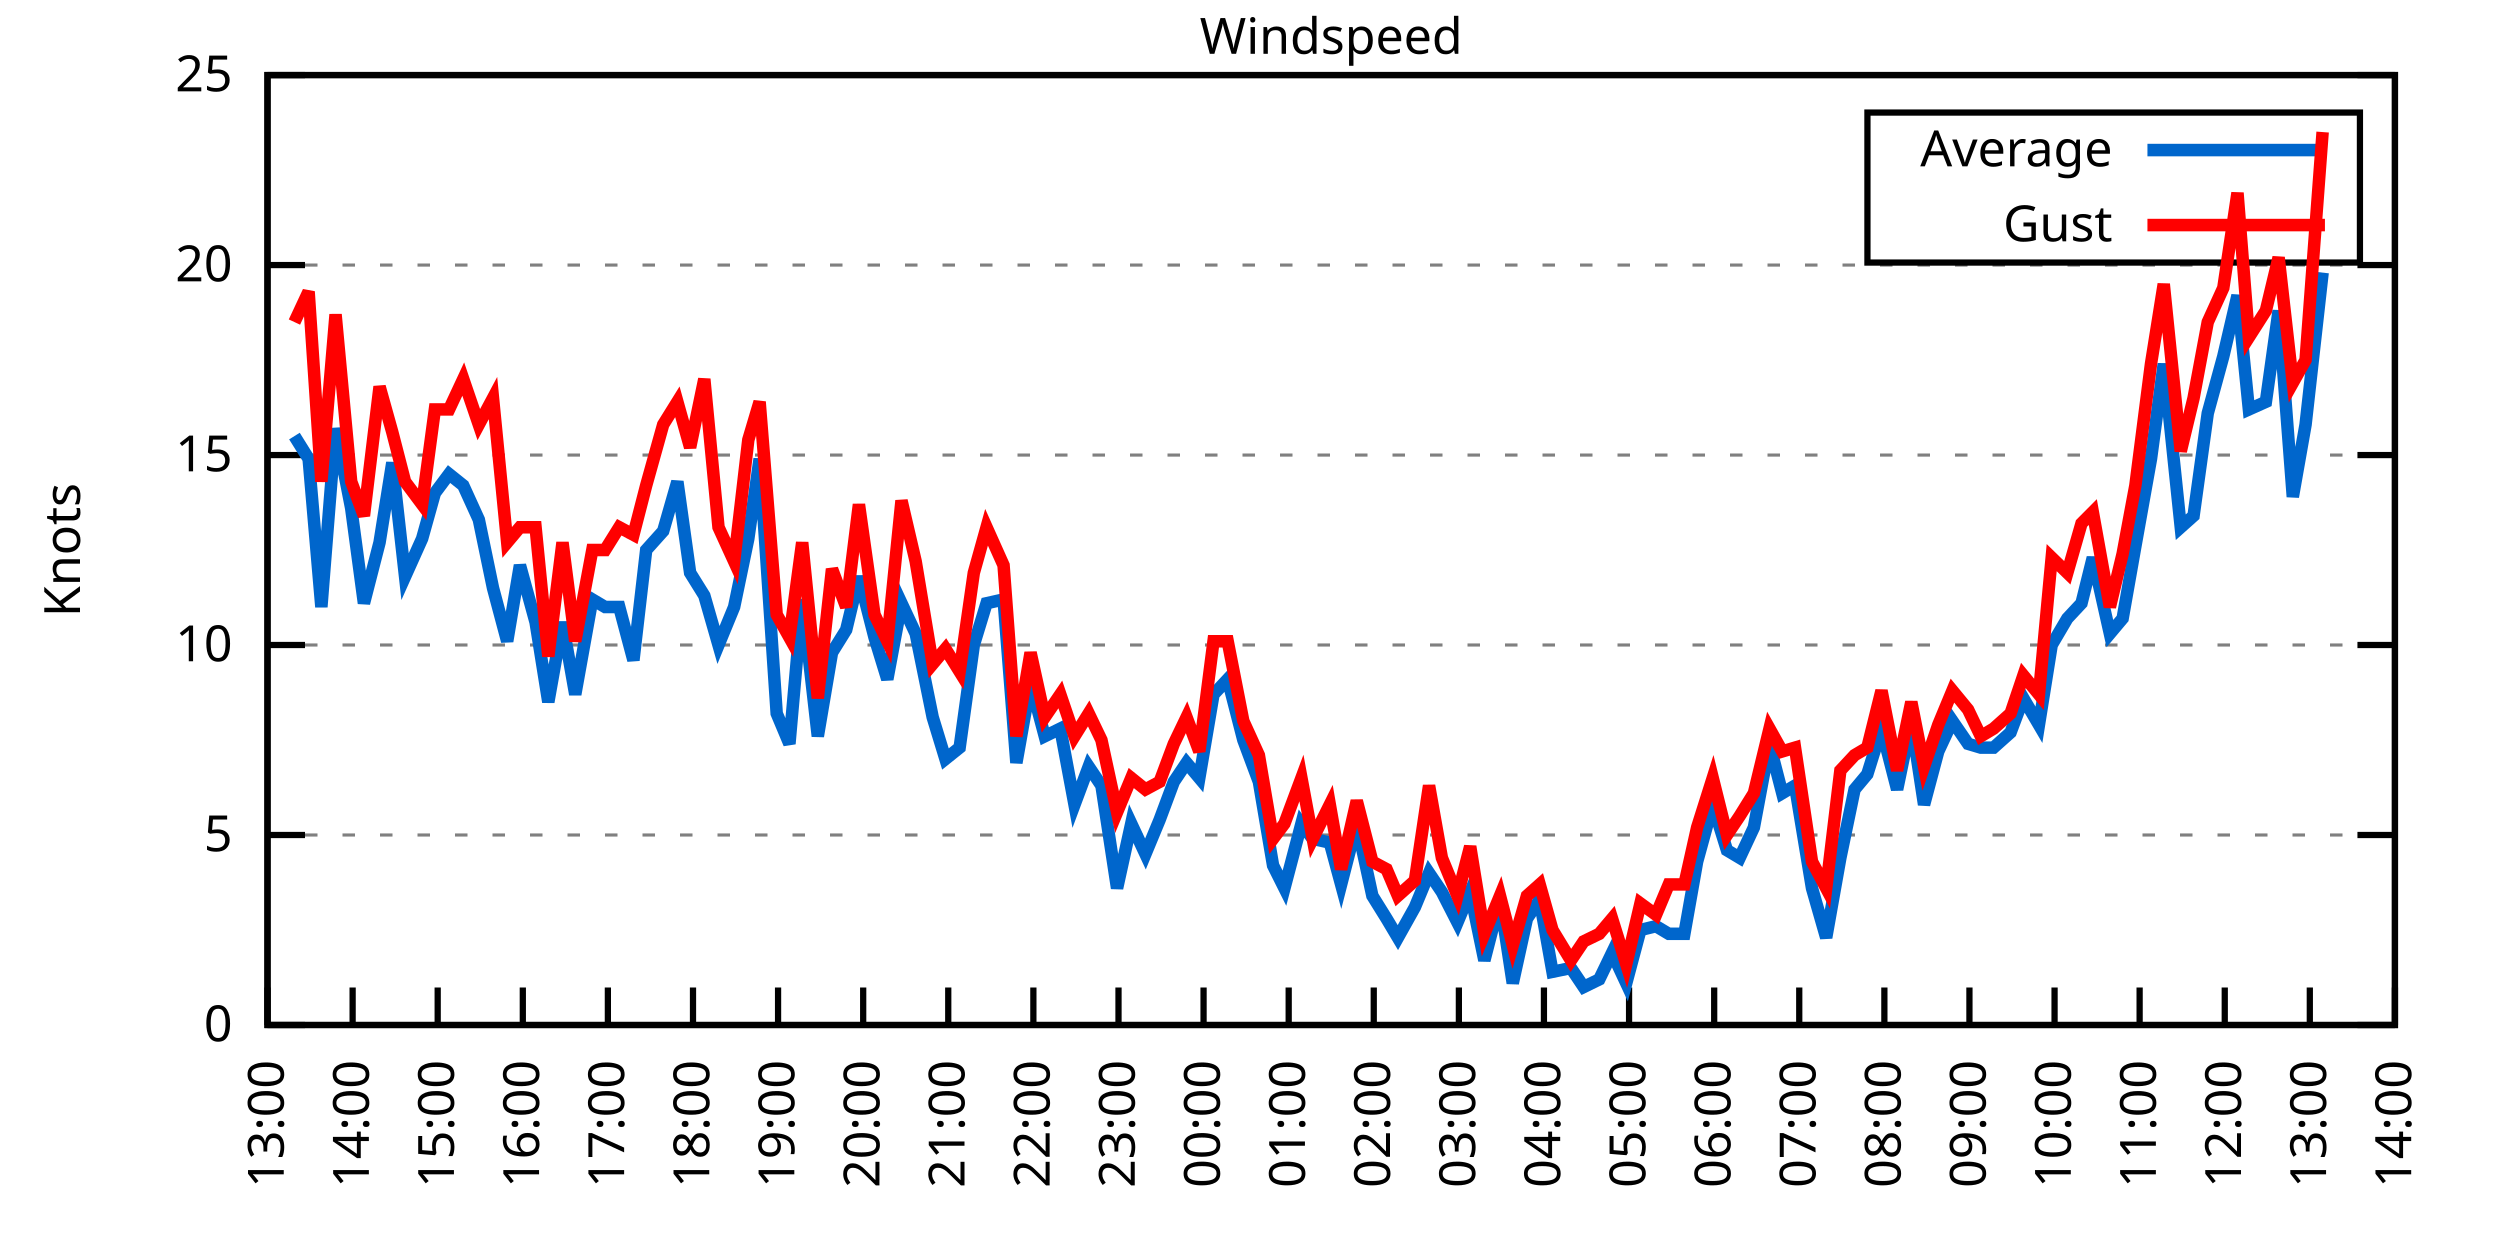
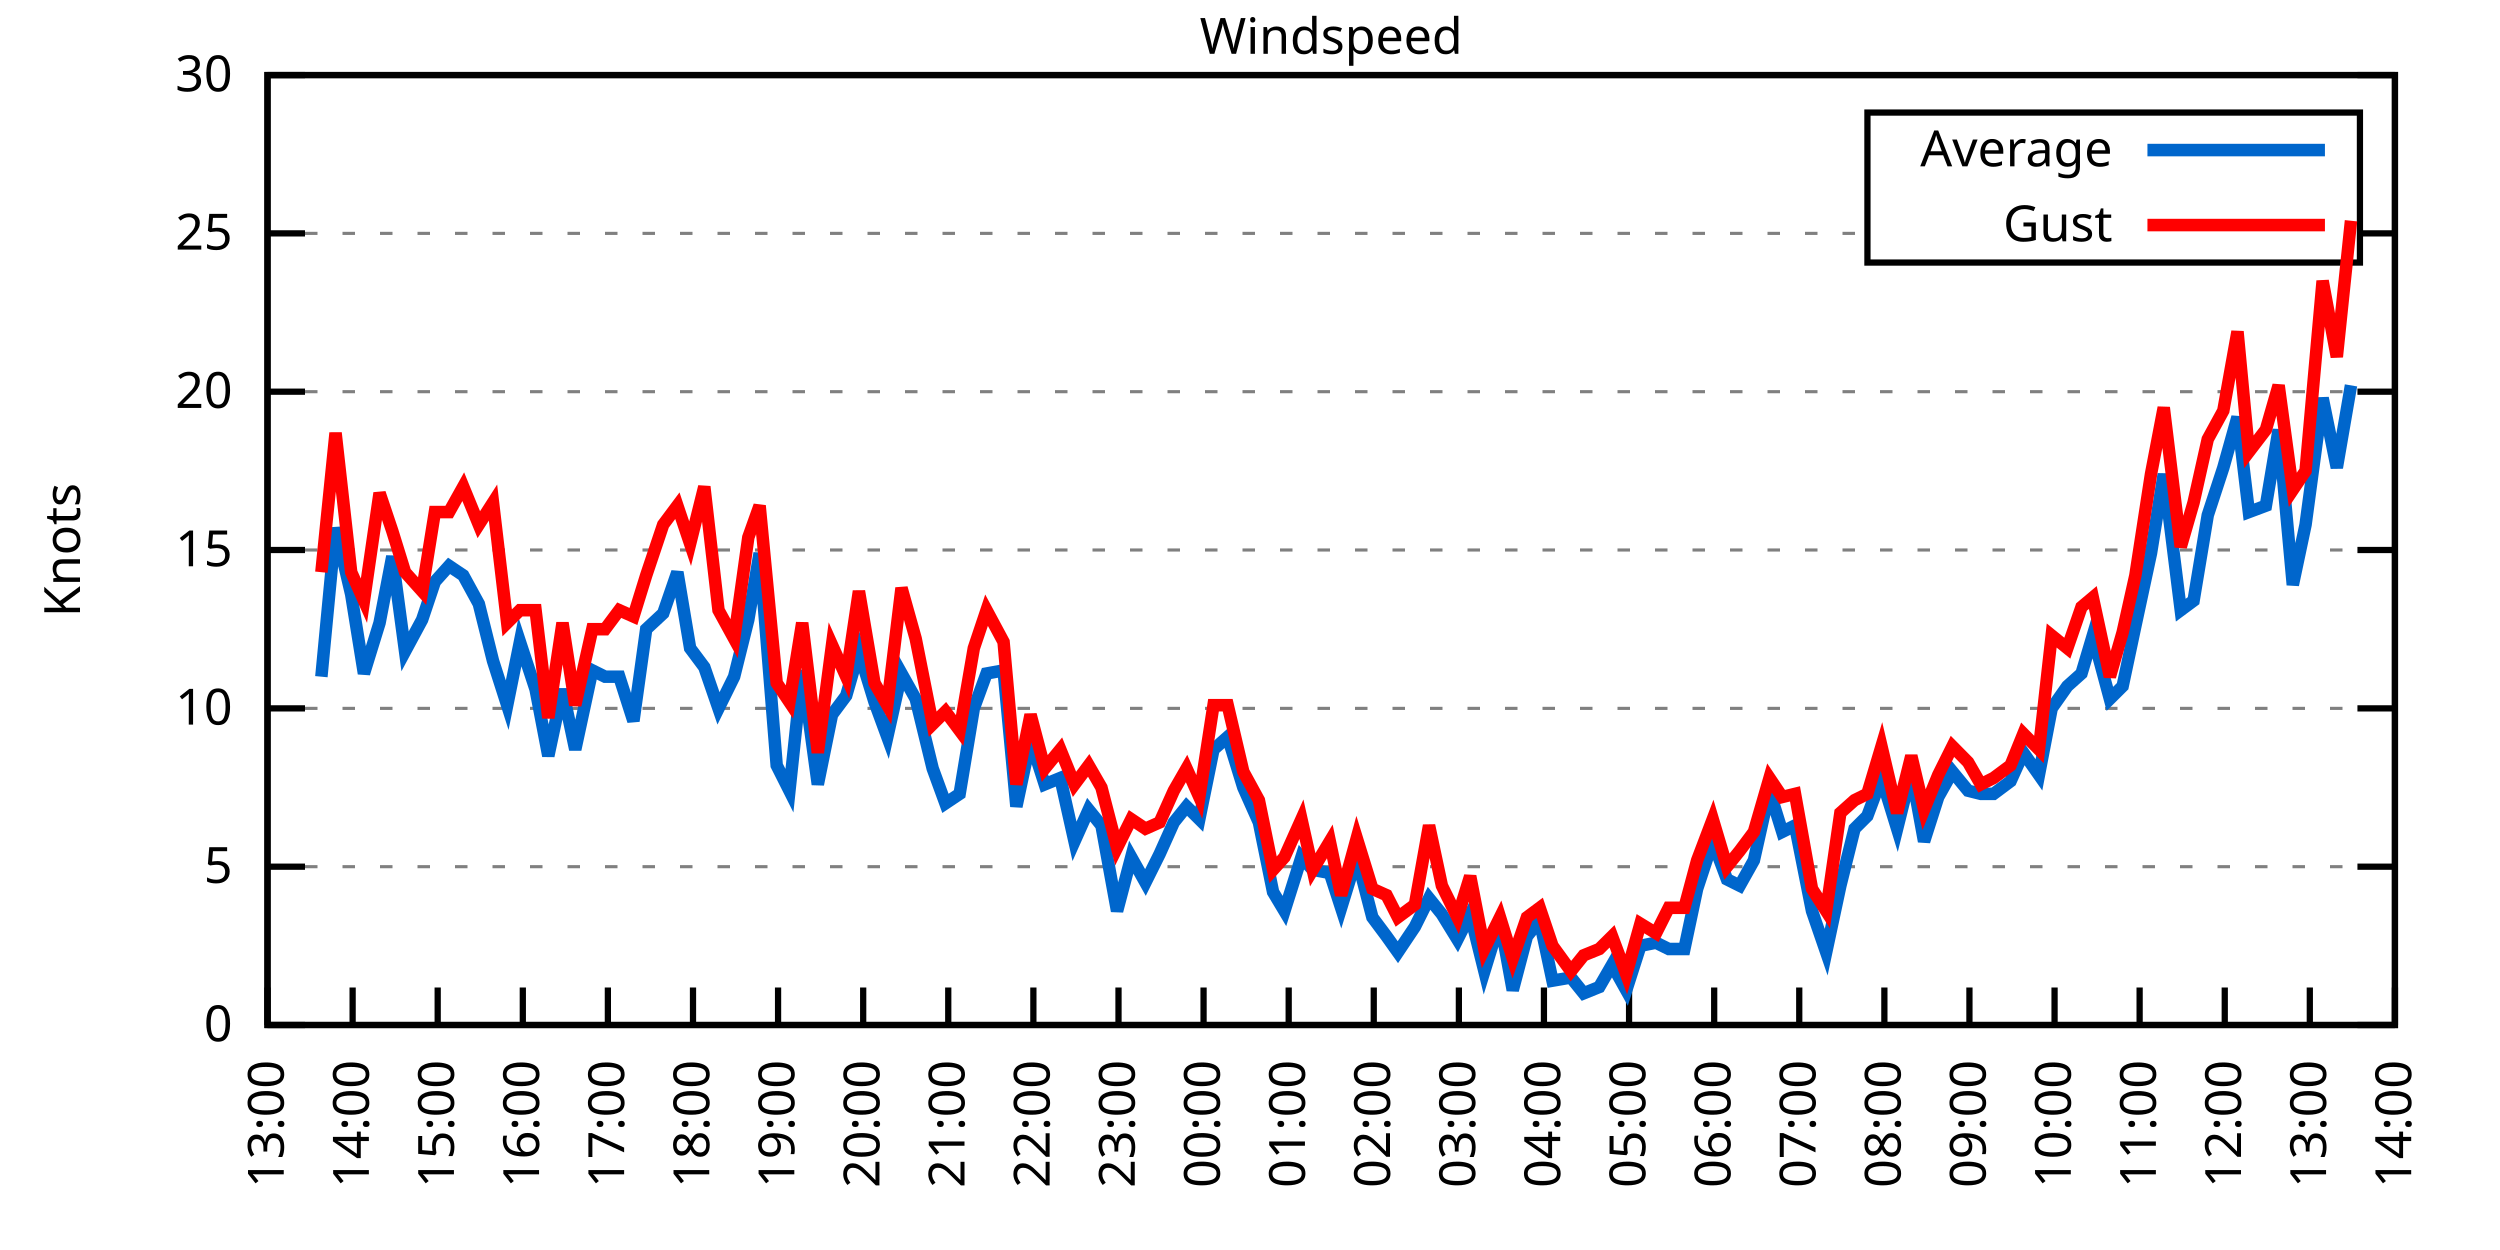
<svg xmlns="http://www.w3.org/2000/svg" xmlns:xlink="http://www.w3.org/1999/xlink" width="400" height="200" viewBox="0 0 400 200">
  <g id="gnuplot_canvas">
    <rect x="0" y="0" width="400" height="200" fill="none" />
    <defs>
      <circle id="gpDot" r="0.5" stroke-width="0.5" stroke="currentColor" />
      <path id="gpPt0" stroke-width="0.333" stroke="currentColor" d="M-1,0 h2 M0,-1 v2" />
      <path id="gpPt1" stroke-width="0.333" stroke="currentColor" d="M-1,-1 L1,1 M1,-1 L-1,1" />
      <path id="gpPt2" stroke-width="0.333" stroke="currentColor" d="M-1,0 L1,0 M0,-1 L0,1 M-1,-1 L1,1 M-1,1 L1,-1" />
      <rect id="gpPt3" stroke-width="0.333" stroke="currentColor" x="-1" y="-1" width="2" height="2" />
      <rect id="gpPt4" stroke-width="0.333" stroke="currentColor" fill="currentColor" x="-1" y="-1" width="2" height="2" />
      <circle id="gpPt5" stroke-width="0.333" stroke="currentColor" cx="0" cy="0" r="1" />
      <use xlink:href="#gpPt5" id="gpPt6" fill="currentColor" stroke="none" />
      <path id="gpPt7" stroke-width="0.333" stroke="currentColor" d="M0,-1.33 L-1.33,0.67 L1.33,0.67 z" />
      <use xlink:href="#gpPt7" id="gpPt8" fill="currentColor" stroke="none" />
      <use xlink:href="#gpPt7" id="gpPt9" stroke="currentColor" transform="rotate(180)" />
      <use xlink:href="#gpPt9" id="gpPt10" fill="currentColor" stroke="none" />
      <use xlink:href="#gpPt3" id="gpPt11" stroke="currentColor" transform="rotate(45)" />
      <use xlink:href="#gpPt11" id="gpPt12" fill="currentColor" stroke="none" />
      <path id="gpPt13" stroke-width="0.333" stroke="currentColor" d="M0,1.330 L1.265,0.411 L0.782,-1.067 L-0.782,-1.076 L-1.265,0.411 z" />
      <use xlink:href="#gpPt13" id="gpPt14" fill="currentColor" stroke="none" />
      <filter id="textbox" filterUnits="objectBoundingBox" x="0" y="0" height="1" width="1">
        <feFlood flood-color="white" flood-opacity="1" result="bgnd" />
        <feComposite in="SourceGraphic" in2="bgnd" operator="atop" />
      </filter>
      <filter id="greybox" filterUnits="objectBoundingBox" x="0" y="0" height="1" width="1">
        <feFlood flood-color="lightgrey" flood-opacity="1" result="grey" />
        <feComposite in="SourceGraphic" in2="grey" operator="atop" />
      </filter>
    </defs>
    <g fill="none" color="white" stroke="currentColor" stroke-width="1.00" stroke-linecap="butt" stroke-linejoin="miter">
</g>
    <g fill="none" color="black" stroke="currentColor" stroke-width="1.00" stroke-linecap="butt" stroke-linejoin="miter">
      <g stroke="none" shape-rendering="crispEdges">
        <polygon fill="rgb(255, 255, 255)" points="42.80,164.00 383.18,164.00 383.18,12.02 42.80,12.02 " />
      </g>
    </g>
    <g fill="none" color="black" stroke="currentColor" stroke-width="1.00" stroke-linecap="butt" stroke-linejoin="miter">
</g>
    <g fill="none" color="black" stroke="black" stroke-width="0.50" stroke-linecap="butt" stroke-linejoin="miter">
</g>
    <g fill="none" color="gray" stroke="currentColor" stroke-width="0.50" stroke-linecap="butt" stroke-linejoin="miter">
      <path stroke="gray" stroke-dasharray="2,4" class="gridline" d="M42.80,164.00 L383.19,164.00  " />
    </g>
    <g fill="none" color="gray" stroke="gray" stroke-width="1.00" stroke-linecap="butt" stroke-linejoin="miter">
</g>
    <g fill="none" color="black" stroke="currentColor" stroke-width="1.00" stroke-linecap="butt" stroke-linejoin="miter">
      <path stroke="black" d="M42.80,164.00 L48.80,164.00 M383.19,164.00 L377.19,164.00  " />
      <g transform="translate(37.20,166.60)" stroke="none" fill="black" font-family="Sans" font-size="8.00" text-anchor="end">
        <text>
          <tspan font-family="Sans"> 0</tspan>
        </text>
      </g>
    </g>
    <g fill="none" color="black" stroke="currentColor" stroke-width="1.00" stroke-linecap="butt" stroke-linejoin="miter">
</g>
    <g fill="none" color="black" stroke="black" stroke-width="0.50" stroke-linecap="butt" stroke-linejoin="miter">
</g>
    <g fill="none" color="gray" stroke="currentColor" stroke-width="0.50" stroke-linecap="butt" stroke-linejoin="miter">
-       <path stroke="gray" stroke-dasharray="2,4" class="gridline" d="M42.80,133.60 L383.19,133.60  " />
-     </g>
-     <g fill="none" color="gray" stroke="gray" stroke-width="1.00" stroke-linecap="butt" stroke-linejoin="miter">
- </g>
-     <g fill="none" color="black" stroke="currentColor" stroke-width="1.00" stroke-linecap="butt" stroke-linejoin="miter">
-       <path stroke="black" d="M42.80,133.60 L48.80,133.60 M383.19,133.60 L377.19,133.60  " />
-       <g transform="translate(37.20,136.20)" stroke="none" fill="black" font-family="Sans" font-size="8.00" text-anchor="end">
+       <path stroke="gray" stroke-dasharray="2,4" class="gridline" d="M42.80,138.67 L383.19,138.67  " />
+     </g>
+     <g fill="none" color="gray" stroke="gray" stroke-width="1.00" stroke-linecap="butt" stroke-linejoin="miter">
+ </g>
+     <g fill="none" color="black" stroke="currentColor" stroke-width="1.00" stroke-linecap="butt" stroke-linejoin="miter">
+       <path stroke="black" d="M42.80,138.67 L48.80,138.67 M383.19,138.67 L377.19,138.67  " />
+       <g transform="translate(37.20,141.27)" stroke="none" fill="black" font-family="Sans" font-size="8.00" text-anchor="end">
        <text>
          <tspan font-family="Sans"> 5</tspan>
        </text>
      </g>
    </g>
    <g fill="none" color="black" stroke="currentColor" stroke-width="1.00" stroke-linecap="butt" stroke-linejoin="miter">
</g>
    <g fill="none" color="black" stroke="black" stroke-width="0.50" stroke-linecap="butt" stroke-linejoin="miter">
</g>
    <g fill="none" color="gray" stroke="currentColor" stroke-width="0.50" stroke-linecap="butt" stroke-linejoin="miter">
-       <path stroke="gray" stroke-dasharray="2,4" class="gridline" d="M42.80,103.20 L383.19,103.20  " />
-     </g>
-     <g fill="none" color="gray" stroke="gray" stroke-width="1.00" stroke-linecap="butt" stroke-linejoin="miter">
- </g>
-     <g fill="none" color="black" stroke="currentColor" stroke-width="1.00" stroke-linecap="butt" stroke-linejoin="miter">
-       <path stroke="black" d="M42.80,103.20 L48.80,103.20 M383.19,103.20 L377.19,103.20  " />
-       <g transform="translate(37.20,105.80)" stroke="none" fill="black" font-family="Sans" font-size="8.00" text-anchor="end">
+       <path stroke="gray" stroke-dasharray="2,4" class="gridline" d="M42.80,113.34 L383.19,113.34  " />
+     </g>
+     <g fill="none" color="gray" stroke="gray" stroke-width="1.00" stroke-linecap="butt" stroke-linejoin="miter">
+ </g>
+     <g fill="none" color="black" stroke="currentColor" stroke-width="1.00" stroke-linecap="butt" stroke-linejoin="miter">
+       <path stroke="black" d="M42.80,113.34 L48.80,113.34 M383.19,113.34 L377.19,113.34  " />
+       <g transform="translate(37.20,115.94)" stroke="none" fill="black" font-family="Sans" font-size="8.00" text-anchor="end">
        <text>
          <tspan font-family="Sans"> 10</tspan>
        </text>
      </g>
    </g>
    <g fill="none" color="black" stroke="currentColor" stroke-width="1.00" stroke-linecap="butt" stroke-linejoin="miter">
</g>
    <g fill="none" color="black" stroke="black" stroke-width="0.50" stroke-linecap="butt" stroke-linejoin="miter">
</g>
    <g fill="none" color="gray" stroke="currentColor" stroke-width="0.50" stroke-linecap="butt" stroke-linejoin="miter">
-       <path stroke="gray" stroke-dasharray="2,4" class="gridline" d="M42.80,72.81 L383.19,72.81  " />
-     </g>
-     <g fill="none" color="gray" stroke="gray" stroke-width="1.00" stroke-linecap="butt" stroke-linejoin="miter">
- </g>
-     <g fill="none" color="black" stroke="currentColor" stroke-width="1.00" stroke-linecap="butt" stroke-linejoin="miter">
-       <path stroke="black" d="M42.80,72.81 L48.80,72.81 M383.19,72.81 L377.19,72.81  " />
-       <g transform="translate(37.20,75.41)" stroke="none" fill="black" font-family="Sans" font-size="8.00" text-anchor="end">
+       <path stroke="gray" stroke-dasharray="2,4" class="gridline" d="M42.80,88.00 L383.19,88.00  " />
+     </g>
+     <g fill="none" color="gray" stroke="gray" stroke-width="1.00" stroke-linecap="butt" stroke-linejoin="miter">
+ </g>
+     <g fill="none" color="black" stroke="currentColor" stroke-width="1.00" stroke-linecap="butt" stroke-linejoin="miter">
+       <path stroke="black" d="M42.80,88.00 L48.80,88.00 M383.19,88.00 L377.19,88.00  " />
+       <g transform="translate(37.20,90.60)" stroke="none" fill="black" font-family="Sans" font-size="8.00" text-anchor="end">
        <text>
          <tspan font-family="Sans"> 15</tspan>
        </text>
      </g>
    </g>
    <g fill="none" color="black" stroke="currentColor" stroke-width="1.00" stroke-linecap="butt" stroke-linejoin="miter">
</g>
    <g fill="none" color="black" stroke="black" stroke-width="0.50" stroke-linecap="butt" stroke-linejoin="miter">
</g>
    <g fill="none" color="gray" stroke="currentColor" stroke-width="0.50" stroke-linecap="butt" stroke-linejoin="miter">
-       <path stroke="gray" stroke-dasharray="2,4" class="gridline" d="M42.80,42.41 L383.19,42.41  " />
-     </g>
-     <g fill="none" color="gray" stroke="gray" stroke-width="1.00" stroke-linecap="butt" stroke-linejoin="miter">
- </g>
-     <g fill="none" color="black" stroke="currentColor" stroke-width="1.00" stroke-linecap="butt" stroke-linejoin="miter">
-       <path stroke="black" d="M42.80,42.41 L48.80,42.41 M383.19,42.41 L377.19,42.41  " />
-       <g transform="translate(37.20,45.01)" stroke="none" fill="black" font-family="Sans" font-size="8.00" text-anchor="end">
+       <path stroke="gray" stroke-dasharray="2,4" class="gridline" d="M42.80,62.67 L383.19,62.67  " />
+     </g>
+     <g fill="none" color="gray" stroke="gray" stroke-width="1.00" stroke-linecap="butt" stroke-linejoin="miter">
+ </g>
+     <g fill="none" color="black" stroke="currentColor" stroke-width="1.00" stroke-linecap="butt" stroke-linejoin="miter">
+       <path stroke="black" d="M42.80,62.67 L48.80,62.67 M383.19,62.67 L377.19,62.67  " />
+       <g transform="translate(37.20,65.27)" stroke="none" fill="black" font-family="Sans" font-size="8.00" text-anchor="end">
        <text>
          <tspan font-family="Sans"> 20</tspan>
+         </text>
+       </g>
+     </g>
+     <g fill="none" color="black" stroke="currentColor" stroke-width="1.00" stroke-linecap="butt" stroke-linejoin="miter">
+ </g>
+     <g fill="none" color="black" stroke="black" stroke-width="0.50" stroke-linecap="butt" stroke-linejoin="miter">
+ </g>
+     <g fill="none" color="gray" stroke="currentColor" stroke-width="0.50" stroke-linecap="butt" stroke-linejoin="miter">
+       <path stroke="gray" stroke-dasharray="2,4" class="gridline" d="M42.80,37.34 L298.79,37.34 M377.59,37.34 L383.19,37.34  " />
+     </g>
+     <g fill="none" color="gray" stroke="gray" stroke-width="1.00" stroke-linecap="butt" stroke-linejoin="miter">
+ </g>
+     <g fill="none" color="black" stroke="currentColor" stroke-width="1.00" stroke-linecap="butt" stroke-linejoin="miter">
+       <path stroke="black" d="M42.80,37.34 L48.80,37.34 M383.19,37.34 L377.19,37.34  " />
+       <g transform="translate(37.20,39.94)" stroke="none" fill="black" font-family="Sans" font-size="8.00" text-anchor="end">
+         <text>
+           <tspan font-family="Sans"> 25</tspan>
        </text>
      </g>
    </g>
    <g fill="none" color="black" stroke="currentColor" stroke-width="1.00" stroke-linecap="butt" stroke-linejoin="miter">
</g>
    <g fill="none" color="black" stroke="black" stroke-width="0.50" stroke-linecap="butt" stroke-linejoin="miter">
</g>
    <g fill="none" color="gray" stroke="currentColor" stroke-width="0.50" stroke-linecap="butt" stroke-linejoin="miter">
      <path stroke="gray" stroke-dasharray="2,4" class="gridline" d="M42.80,12.01 L383.19,12.01  " />
    </g>
    <g fill="none" color="gray" stroke="gray" stroke-width="1.00" stroke-linecap="butt" stroke-linejoin="miter">
</g>
    <g fill="none" color="black" stroke="currentColor" stroke-width="1.00" stroke-linecap="butt" stroke-linejoin="miter">
      <path stroke="black" d="M42.80,12.01 L48.80,12.01 M383.19,12.01 L377.19,12.01  " />
      <g transform="translate(37.20,14.61)" stroke="none" fill="black" font-family="Sans" font-size="8.00" text-anchor="end">
        <text>
-           <tspan font-family="Sans"> 25</tspan>
+           <tspan font-family="Sans"> 30</tspan>
        </text>
      </g>
    </g>
    <g fill="none" color="black" stroke="currentColor" stroke-width="1.00" stroke-linecap="butt" stroke-linejoin="miter">
      <path stroke="black" d="M42.80,164.00 L42.80,158.00  " />
      <g transform="translate(45.40,169.60) rotate(270.00)" stroke="none" fill="black" font-family="Sans" font-size="8.00" text-anchor="end">
        <text>
          <tspan font-family="Sans">13:00</tspan>
        </text>
      </g>
    </g>
    <g fill="none" color="black" stroke="currentColor" stroke-width="1.00" stroke-linecap="butt" stroke-linejoin="miter">
      <path stroke="black" d="M56.42,164.00 L56.42,158.00  " />
      <g transform="translate(59.02,169.60) rotate(270.00)" stroke="none" fill="black" font-family="Sans" font-size="8.00" text-anchor="end">
        <text>
          <tspan font-family="Sans">14:00</tspan>
        </text>
      </g>
    </g>
    <g fill="none" color="black" stroke="currentColor" stroke-width="1.00" stroke-linecap="butt" stroke-linejoin="miter">
      <path stroke="black" d="M70.03,164.00 L70.03,158.00  " />
      <g transform="translate(72.63,169.60) rotate(270.00)" stroke="none" fill="black" font-family="Sans" font-size="8.00" text-anchor="end">
        <text>
          <tspan font-family="Sans">15:00</tspan>
        </text>
      </g>
    </g>
    <g fill="none" color="black" stroke="currentColor" stroke-width="1.00" stroke-linecap="butt" stroke-linejoin="miter">
      <path stroke="black" d="M83.65,164.00 L83.65,158.00  " />
      <g transform="translate(86.25,169.60) rotate(270.00)" stroke="none" fill="black" font-family="Sans" font-size="8.00" text-anchor="end">
        <text>
          <tspan font-family="Sans">16:00</tspan>
        </text>
      </g>
    </g>
    <g fill="none" color="black" stroke="currentColor" stroke-width="1.00" stroke-linecap="butt" stroke-linejoin="miter">
      <path stroke="black" d="M97.26,164.00 L97.26,158.00  " />
      <g transform="translate(99.86,169.60) rotate(270.00)" stroke="none" fill="black" font-family="Sans" font-size="8.00" text-anchor="end">
        <text>
          <tspan font-family="Sans">17:00</tspan>
        </text>
      </g>
    </g>
    <g fill="none" color="black" stroke="currentColor" stroke-width="1.00" stroke-linecap="butt" stroke-linejoin="miter">
      <path stroke="black" d="M110.88,164.00 L110.88,158.00  " />
      <g transform="translate(113.48,169.60) rotate(270.00)" stroke="none" fill="black" font-family="Sans" font-size="8.00" text-anchor="end">
        <text>
          <tspan font-family="Sans">18:00</tspan>
        </text>
      </g>
    </g>
    <g fill="none" color="black" stroke="currentColor" stroke-width="1.00" stroke-linecap="butt" stroke-linejoin="miter">
      <path stroke="black" d="M124.49,164.00 L124.49,158.00  " />
      <g transform="translate(127.09,169.60) rotate(270.00)" stroke="none" fill="black" font-family="Sans" font-size="8.00" text-anchor="end">
        <text>
          <tspan font-family="Sans">19:00</tspan>
        </text>
      </g>
    </g>
    <g fill="none" color="black" stroke="currentColor" stroke-width="1.00" stroke-linecap="butt" stroke-linejoin="miter">
      <path stroke="black" d="M138.11,164.00 L138.11,158.00  " />
      <g transform="translate(140.71,169.60) rotate(270.00)" stroke="none" fill="black" font-family="Sans" font-size="8.00" text-anchor="end">
        <text>
          <tspan font-family="Sans">20:00</tspan>
        </text>
      </g>
    </g>
    <g fill="none" color="black" stroke="currentColor" stroke-width="1.00" stroke-linecap="butt" stroke-linejoin="miter">
      <path stroke="black" d="M151.72,164.00 L151.72,158.00  " />
      <g transform="translate(154.32,169.60) rotate(270.00)" stroke="none" fill="black" font-family="Sans" font-size="8.00" text-anchor="end">
        <text>
          <tspan font-family="Sans">21:00</tspan>
        </text>
      </g>
    </g>
    <g fill="none" color="black" stroke="currentColor" stroke-width="1.00" stroke-linecap="butt" stroke-linejoin="miter">
      <path stroke="black" d="M165.34,164.00 L165.34,158.00  " />
      <g transform="translate(167.94,169.60) rotate(270.00)" stroke="none" fill="black" font-family="Sans" font-size="8.00" text-anchor="end">
        <text>
          <tspan font-family="Sans">22:00</tspan>
        </text>
      </g>
    </g>
    <g fill="none" color="black" stroke="currentColor" stroke-width="1.00" stroke-linecap="butt" stroke-linejoin="miter">
      <path stroke="black" d="M178.96,164.00 L178.96,158.00  " />
      <g transform="translate(181.56,169.60) rotate(270.00)" stroke="none" fill="black" font-family="Sans" font-size="8.00" text-anchor="end">
        <text>
          <tspan font-family="Sans">23:00</tspan>
        </text>
      </g>
    </g>
    <g fill="none" color="black" stroke="currentColor" stroke-width="1.00" stroke-linecap="butt" stroke-linejoin="miter">
      <path stroke="black" d="M192.57,164.00 L192.57,158.00  " />
      <g transform="translate(195.17,169.60) rotate(270.00)" stroke="none" fill="black" font-family="Sans" font-size="8.00" text-anchor="end">
        <text>
          <tspan font-family="Sans">00:00</tspan>
        </text>
      </g>
    </g>
    <g fill="none" color="black" stroke="currentColor" stroke-width="1.00" stroke-linecap="butt" stroke-linejoin="miter">
      <path stroke="black" d="M206.19,164.00 L206.19,158.00  " />
      <g transform="translate(208.79,169.60) rotate(270.00)" stroke="none" fill="black" font-family="Sans" font-size="8.00" text-anchor="end">
        <text>
          <tspan font-family="Sans">01:00</tspan>
        </text>
      </g>
    </g>
    <g fill="none" color="black" stroke="currentColor" stroke-width="1.00" stroke-linecap="butt" stroke-linejoin="miter">
      <path stroke="black" d="M219.80,164.00 L219.80,158.00  " />
      <g transform="translate(222.40,169.60) rotate(270.00)" stroke="none" fill="black" font-family="Sans" font-size="8.00" text-anchor="end">
        <text>
          <tspan font-family="Sans">02:00</tspan>
        </text>
      </g>
    </g>
    <g fill="none" color="black" stroke="currentColor" stroke-width="1.00" stroke-linecap="butt" stroke-linejoin="miter">
      <path stroke="black" d="M233.42,164.00 L233.42,158.00  " />
      <g transform="translate(236.02,169.60) rotate(270.00)" stroke="none" fill="black" font-family="Sans" font-size="8.00" text-anchor="end">
        <text>
          <tspan font-family="Sans">03:00</tspan>
        </text>
      </g>
    </g>
    <g fill="none" color="black" stroke="currentColor" stroke-width="1.00" stroke-linecap="butt" stroke-linejoin="miter">
      <path stroke="black" d="M247.03,164.00 L247.03,158.00  " />
      <g transform="translate(249.63,169.60) rotate(270.00)" stroke="none" fill="black" font-family="Sans" font-size="8.00" text-anchor="end">
        <text>
          <tspan font-family="Sans">04:00</tspan>
        </text>
      </g>
    </g>
    <g fill="none" color="black" stroke="currentColor" stroke-width="1.00" stroke-linecap="butt" stroke-linejoin="miter">
      <path stroke="black" d="M260.65,164.00 L260.65,158.00  " />
      <g transform="translate(263.25,169.60) rotate(270.00)" stroke="none" fill="black" font-family="Sans" font-size="8.00" text-anchor="end">
        <text>
          <tspan font-family="Sans">05:00</tspan>
        </text>
      </g>
    </g>
    <g fill="none" color="black" stroke="currentColor" stroke-width="1.00" stroke-linecap="butt" stroke-linejoin="miter">
      <path stroke="black" d="M274.27,164.00 L274.27,158.00  " />
      <g transform="translate(276.87,169.60) rotate(270.00)" stroke="none" fill="black" font-family="Sans" font-size="8.00" text-anchor="end">
        <text>
          <tspan font-family="Sans">06:00</tspan>
        </text>
      </g>
    </g>
    <g fill="none" color="black" stroke="currentColor" stroke-width="1.00" stroke-linecap="butt" stroke-linejoin="miter">
      <path stroke="black" d="M287.88,164.00 L287.88,158.00  " />
      <g transform="translate(290.48,169.60) rotate(270.00)" stroke="none" fill="black" font-family="Sans" font-size="8.00" text-anchor="end">
        <text>
          <tspan font-family="Sans">07:00</tspan>
        </text>
      </g>
    </g>
    <g fill="none" color="black" stroke="currentColor" stroke-width="1.00" stroke-linecap="butt" stroke-linejoin="miter">
      <path stroke="black" d="M301.50,164.00 L301.50,158.00  " />
      <g transform="translate(304.10,169.60) rotate(270.00)" stroke="none" fill="black" font-family="Sans" font-size="8.00" text-anchor="end">
        <text>
          <tspan font-family="Sans">08:00</tspan>
        </text>
      </g>
    </g>
    <g fill="none" color="black" stroke="currentColor" stroke-width="1.00" stroke-linecap="butt" stroke-linejoin="miter">
      <path stroke="black" d="M315.11,164.00 L315.11,158.00  " />
      <g transform="translate(317.71,169.60) rotate(270.00)" stroke="none" fill="black" font-family="Sans" font-size="8.00" text-anchor="end">
        <text>
          <tspan font-family="Sans">09:00</tspan>
        </text>
      </g>
    </g>
    <g fill="none" color="black" stroke="currentColor" stroke-width="1.00" stroke-linecap="butt" stroke-linejoin="miter">
      <path stroke="black" d="M328.73,164.00 L328.73,158.00  " />
      <g transform="translate(331.33,169.60) rotate(270.00)" stroke="none" fill="black" font-family="Sans" font-size="8.00" text-anchor="end">
        <text>
          <tspan font-family="Sans">10:00</tspan>
        </text>
      </g>
    </g>
    <g fill="none" color="black" stroke="currentColor" stroke-width="1.00" stroke-linecap="butt" stroke-linejoin="miter">
      <path stroke="black" d="M342.34,164.00 L342.34,158.00  " />
      <g transform="translate(344.94,169.60) rotate(270.00)" stroke="none" fill="black" font-family="Sans" font-size="8.00" text-anchor="end">
        <text>
          <tspan font-family="Sans">11:00</tspan>
        </text>
      </g>
    </g>
    <g fill="none" color="black" stroke="currentColor" stroke-width="1.00" stroke-linecap="butt" stroke-linejoin="miter">
      <path stroke="black" d="M355.96,164.00 L355.96,158.00  " />
      <g transform="translate(358.56,169.60) rotate(270.00)" stroke="none" fill="black" font-family="Sans" font-size="8.00" text-anchor="end">
        <text>
          <tspan font-family="Sans">12:00</tspan>
        </text>
      </g>
    </g>
    <g fill="none" color="black" stroke="currentColor" stroke-width="1.00" stroke-linecap="butt" stroke-linejoin="miter">
      <path stroke="black" d="M369.57,164.00 L369.57,158.00  " />
      <g transform="translate(372.17,169.60) rotate(270.00)" stroke="none" fill="black" font-family="Sans" font-size="8.00" text-anchor="end">
        <text>
          <tspan font-family="Sans">13:00</tspan>
        </text>
      </g>
    </g>
    <g fill="none" color="black" stroke="currentColor" stroke-width="1.00" stroke-linecap="butt" stroke-linejoin="miter">
      <path stroke="black" d="M383.19,164.00 L383.19,158.00  " />
      <g transform="translate(385.79,169.60) rotate(270.00)" stroke="none" fill="black" font-family="Sans" font-size="8.00" text-anchor="end">
        <text>
          <tspan font-family="Sans">14:00</tspan>
        </text>
      </g>
    </g>
    <g fill="none" color="black" stroke="currentColor" stroke-width="1.00" stroke-linecap="butt" stroke-linejoin="miter">
</g>
    <g fill="none" color="black" stroke="currentColor" stroke-width="1.00" stroke-linecap="butt" stroke-linejoin="miter">
      <path stroke="black" d="M42.80,12.01 L42.80,164.00 L383.19,164.00 L383.19,12.01 L42.80,12.01 Z  " />
    </g>
    <g fill="none" color="black" stroke="currentColor" stroke-width="1.00" stroke-linecap="butt" stroke-linejoin="miter">
</g>
    <g fill="none" color="black" stroke="currentColor" stroke-width="1.00" stroke-linecap="butt" stroke-linejoin="miter">
      <path stroke="black" d="M298.79,42.01 L298.79,18.01 L377.59,18.01 L377.59,42.01 L298.79,42.01 Z  " />
    </g>
    <g id="Windspeed_plot_1">
      <g fill="none" color="white" stroke="black" stroke-width="2.00" stroke-linecap="butt" stroke-linejoin="miter">
</g>
      <g fill="none" color="black" stroke="currentColor" stroke-width="2.00" stroke-linecap="butt" stroke-linejoin="miter">
        <g transform="translate(337.99,26.61)" stroke="none" fill="black" font-family="Sans" font-size="8.00" text-anchor="end">
          <text>
            <tspan font-family="Sans">Average</tspan>
          </text>
        </g>
      </g>
      <g fill="none" color="black" stroke="currentColor" stroke-width="2.00" stroke-linecap="butt" stroke-linejoin="miter">
-         <path stroke="rgb(  0, 102, 204)" d="M343.59,24.01 L371.99,24.01 M47.11,69.77 L49.38,73.41 L51.42,97.12 L53.69,68.55 L56.19,81.32 L58.23,96.52   L60.73,86.79 L62.77,74.02 L64.81,92.26 L67.54,86.18 L69.58,78.89 L71.85,75.85 L74.12,77.67 L76.61,83.14   L78.88,94.08 L81.15,102.60 L83.19,90.44 L85.69,99.56 L87.73,112.32 L90.00,99.56 L92.04,111.11 L94.77,95.91   L96.81,97.12 L99.08,97.12 L101.35,105.64 L103.39,88.00 L106.11,84.97 L108.38,77.06 L110.42,91.65 L112.69,95.30   L114.96,103.20 L117.46,97.12 L119.73,86.18 L121.54,73.41 L124.27,114.15 L126.31,119.01 L128.35,95.91 L130.85,117.80   L133.12,104.42 L135.39,100.77 L137.43,92.26 L139.92,101.99 L141.97,108.68 L144.24,96.52 L146.51,101.38 L149.23,114.76   L151.27,121.44 L153.54,119.62 L155.81,103.20 L157.85,96.52 L160.57,95.91 L162.62,122.05 L164.89,109.28 L167.16,117.80   L169.65,116.58 L171.92,128.74 L174.19,122.66 L176.23,125.70 L178.73,142.11 L181.00,131.78 L183.27,136.64 L185.54,131.17   L187.81,125.09 L189.85,122.05 L191.89,124.48 L194.16,111.11 L196.43,108.68 L198.93,118.40 L201.42,125.09 L203.69,138.47   L205.51,142.11 L208.23,131.78 L210.04,134.21 L212.77,134.82 L214.58,141.51 L217.08,131.78 L219.58,143.33 L221.85,146.98   L223.66,150.02 L226.38,145.15 L228.65,139.68 L230.70,142.72 L233.19,147.59 L235.23,142.72 L237.50,153.66 L240.00,143.94   L242.04,157.31 L244.31,146.98 L246.35,143.94 L248.40,155.49 L251.35,154.88 L253.39,157.92 L255.88,156.70 L257.93,152.45   L260.20,157.31 L262.47,148.80 L264.96,148.19 L267.00,149.41 L269.50,149.41 L271.54,137.86 L274.04,128.74 L276.31,136.03   L278.35,137.25 L280.62,132.39 L283.12,119.01 L285.16,126.91 L287.20,125.70 L289.92,142.11 L292.19,150.02 L294.46,137.25   L296.73,126.31 L298.77,123.87 L301.04,116.58 L303.54,126.31 L305.81,115.36 L307.85,128.74 L310.12,120.23 L312.39,115.36   L314.89,119.01 L316.93,119.62 L318.97,119.62 L321.69,117.19 L323.74,111.72 L326.23,115.97 L328.27,103.20 L330.77,98.95   L333.04,96.52 L334.85,89.22 L337.58,101.38 L339.62,98.95 L341.66,87.40 L344.16,73.41 L346.20,58.21 L348.92,84.36   L350.97,82.53 L353.24,66.12 L355.73,57.00 L358.00,47.27 L359.82,65.51 L362.54,64.29 L364.58,49.70 L366.85,79.49   L368.89,67.94 L371.62,43.62  " />
+         <path stroke="rgb(  0, 102, 204)" d="M343.59,24.01 L371.99,24.01 M51.42,108.27 L53.69,84.46 L56.19,95.10 L58.23,107.76 L60.73,99.66 L62.77,89.02   L64.81,104.22 L67.54,99.15 L69.58,93.07 L71.85,90.54 L74.12,92.06 L76.61,96.62 L78.88,105.74 L81.15,112.83   L83.19,102.70 L85.69,110.30 L87.73,120.94 L90.00,110.30 L92.04,119.92 L94.77,107.26 L96.81,108.27 L99.08,108.27   L101.35,115.36 L103.39,100.67 L106.11,98.14 L108.38,91.55 L110.42,103.71 L112.69,106.75 L114.96,113.34 L117.46,108.27   L119.73,99.15 L121.54,88.51 L124.27,122.46 L126.31,126.51 L128.35,107.26 L130.85,125.50 L133.12,114.35 L135.39,111.31   L137.43,104.22 L139.92,112.32 L141.97,117.90 L144.24,107.76 L146.51,111.82 L149.23,122.96 L151.27,128.54 L153.54,127.02   L155.81,113.34 L157.85,107.76 L160.57,107.26 L162.62,129.04 L164.89,118.40 L167.16,125.50 L169.65,124.48 L171.92,134.62   L174.19,129.55 L176.23,132.08 L178.73,145.76 L181.00,137.15 L183.27,141.20 L185.54,136.64 L187.81,131.58 L189.85,129.04   L191.89,131.07 L194.16,119.92 L196.43,117.90 L198.93,126.00 L201.42,131.58 L203.69,142.72 L205.51,145.76 L208.23,137.15   L210.04,139.17 L212.77,139.68 L214.58,145.25 L217.08,137.15 L219.58,146.77 L221.85,149.81 L223.66,152.35 L226.38,148.29   L228.65,143.73 L230.70,146.27 L233.19,150.32 L235.23,146.27 L237.50,155.39 L240.00,147.28 L242.04,158.43 L244.31,149.81   L246.35,147.28 L248.40,156.91 L251.35,156.40 L253.39,158.93 L255.88,157.92 L257.93,154.37 L260.20,158.43 L262.47,151.33   L264.96,150.83 L267.00,151.84 L269.50,151.84 L271.54,142.21 L274.04,134.62 L276.31,140.69 L278.35,141.71 L280.62,137.66   L283.12,126.51 L285.16,133.10 L287.20,132.08 L289.92,145.76 L292.19,152.35 L294.46,141.71 L296.73,132.59 L298.77,130.56   L301.04,124.48 L303.54,132.59 L305.81,123.47 L307.85,134.62 L310.12,127.52 L312.39,123.47 L314.89,126.51 L316.93,127.02   L318.97,127.02 L321.69,124.99 L323.74,120.43 L326.23,123.98 L328.27,113.34 L330.77,109.79 L333.04,107.76 L334.85,101.68   L337.58,111.82 L339.62,109.79 L341.66,100.16 L344.16,88.51 L346.20,75.85 L348.92,97.63 L350.97,96.11 L353.24,82.43   L355.73,74.83 L358.00,66.73 L359.82,81.93 L362.54,80.91 L364.58,68.75 L366.85,93.58 L368.89,83.95 L371.62,63.69   L373.89,74.83 L376.16,61.66  " />
      </g>
    </g>
    <g id="Windspeed_plot_2">
      <g fill="none" color="black" stroke="currentColor" stroke-width="2.00" stroke-linecap="butt" stroke-linejoin="miter">
        <g transform="translate(337.99,38.61)" stroke="none" fill="black" font-family="Sans" font-size="8.00" text-anchor="end">
          <text>
            <tspan font-family="Sans">Gust</tspan>
          </text>
        </g>
      </g>
      <g fill="none" color="black" stroke="currentColor" stroke-width="2.00" stroke-linecap="butt" stroke-linejoin="miter">
-         <path stroke="rgb(255,   0,   0)" d="M343.59,36.01 L371.99,36.01 M47.11,51.53 L49.38,46.66 L51.42,77.06 L53.69,50.31 L56.19,77.06 L58.23,82.53   L60.73,61.86 L62.77,69.16 L64.81,77.06 L67.54,80.71 L69.58,65.51 L71.85,65.51 L74.12,60.65 L76.61,67.94   L78.88,63.69 L81.15,86.79 L83.19,84.36 L85.69,84.36 L87.73,105.03 L90.00,86.79 L92.04,102.60 L94.77,88.00   L96.81,88.00 L99.08,84.36 L101.35,85.57 L103.39,77.67 L106.11,67.94 L108.38,64.29 L110.42,71.59 L112.69,60.65   L114.96,84.36 L117.46,89.83 L119.73,70.37 L121.54,64.29 L124.27,98.34 L126.31,101.99 L128.35,86.79 L130.85,111.72   L133.12,91.04 L135.39,97.12 L137.43,80.71 L139.92,98.34 L141.97,102.60 L144.24,80.10 L146.51,89.83 L149.23,106.24   L151.27,103.81 L153.54,107.46 L155.81,91.65 L157.85,84.36 L160.57,90.44 L162.62,117.80 L164.89,104.42 L167.16,114.76   L169.65,111.11 L171.92,117.80 L174.19,114.15 L176.23,118.40 L178.73,129.95 L181.00,124.48 L183.27,126.31 L185.54,125.09   L187.81,119.01 L189.85,114.76 L191.89,120.23 L194.16,102.60 L196.43,102.60 L198.93,115.36 L201.42,120.83 L203.69,134.21   L205.51,131.78 L208.23,124.48 L210.04,134.21 L212.77,128.74 L214.58,139.07 L217.08,128.13 L219.58,137.86 L221.85,139.07   L223.66,143.33 L226.38,140.90 L228.65,125.70 L230.70,137.25 L233.19,143.33 L235.23,135.43 L237.50,149.41 L240.00,143.33   L242.04,151.23 L244.31,143.33 L246.35,141.51 L248.40,148.80 L251.35,153.66 L253.39,150.62 L255.88,149.41 L257.93,146.98   L260.20,154.27 L262.47,144.55 L264.96,146.37 L267.00,141.51 L269.50,141.51 L271.54,132.39 L274.04,124.48 L276.31,133.60   L278.35,130.56 L280.62,126.91 L283.12,116.58 L285.16,120.23 L287.20,119.62 L289.92,137.86 L292.19,142.11 L294.46,123.27   L296.73,120.83 L298.77,119.62 L301.04,110.50 L303.54,123.27 L305.81,112.32 L307.85,122.66 L310.12,115.97 L312.39,110.50   L314.89,113.54 L316.93,117.80 L318.97,116.58 L321.69,114.15 L323.74,108.07 L326.23,111.11 L328.27,89.22 L330.77,91.65   L333.04,83.75 L334.85,81.93 L337.58,97.12 L339.62,88.61 L341.66,77.67 L344.16,58.21 L346.20,45.45 L348.92,72.20   L350.97,63.69 L353.24,51.53 L355.73,46.06 L358.00,30.86 L359.82,53.96 L362.54,49.70 L364.58,41.19 L366.85,61.25   L368.89,57.61 L371.62,21.13  " />
+         <path stroke="rgb(255,   0,   0)" d="M343.59,36.01 L371.99,36.01 M51.42,91.55 L53.69,69.26 L56.19,91.55 L58.23,96.11 L60.73,78.89 L62.77,84.97   L64.81,91.55 L67.54,94.59 L69.58,81.93 L71.85,81.93 L74.12,77.87 L76.61,83.95 L78.88,80.41 L81.15,99.66   L83.19,97.63 L85.69,97.63 L87.73,114.86 L90.00,99.66 L92.04,112.83 L94.77,100.67 L96.81,100.67 L99.08,97.63   L101.35,98.64 L103.39,92.06 L106.11,83.95 L108.38,80.91 L110.42,86.99 L112.69,77.87 L114.96,97.63 L117.46,102.19   L119.73,85.98 L121.54,80.91 L124.27,109.28 L126.31,112.32 L128.35,99.66 L130.85,120.43 L133.12,103.20 L135.39,108.27   L137.43,94.59 L139.92,109.28 L141.97,112.83 L144.24,94.08 L146.51,102.19 L149.23,115.87 L151.27,113.84 L153.54,116.88   L155.81,103.71 L157.85,97.63 L160.57,102.70 L162.62,125.50 L164.89,114.35 L167.16,122.96 L169.65,119.92 L171.92,125.50   L174.19,122.46 L176.23,126.00 L178.73,135.63 L181.00,131.07 L183.27,132.59 L185.54,131.58 L187.81,126.51 L189.85,122.96   L191.89,127.52 L194.16,112.83 L196.43,112.83 L198.93,123.47 L201.42,128.03 L203.69,139.17 L205.51,137.15 L208.23,131.07   L210.04,139.17 L212.77,134.62 L214.58,143.23 L217.08,134.11 L219.58,142.21 L221.85,143.23 L223.66,146.77 L226.38,144.75   L228.65,132.08 L230.70,141.71 L233.19,146.77 L235.23,140.19 L237.50,151.84 L240.00,146.77 L242.04,153.36 L244.31,146.77   L246.35,145.25 L248.40,151.33 L251.35,155.39 L253.39,152.85 L255.88,151.84 L257.93,149.81 L260.20,155.89 L262.47,147.79   L264.96,149.31 L267.00,145.25 L269.50,145.25 L271.54,137.66 L274.04,131.07 L276.31,138.67 L278.35,136.14 L280.62,133.10   L283.12,124.48 L285.16,127.52 L287.20,127.02 L289.92,142.21 L292.19,145.76 L294.46,130.06 L296.73,128.03 L298.77,127.02   L301.04,119.42 L303.54,130.06 L305.81,120.94 L307.85,129.55 L310.12,123.98 L312.39,119.42 L314.89,121.95 L316.93,125.50   L318.97,124.48 L321.69,122.46 L323.74,117.39 L326.23,119.92 L328.27,101.68 L330.77,103.71 L333.04,97.12 L334.85,95.60   L337.58,108.27 L339.62,101.18 L341.66,92.06 L344.16,75.85 L346.20,65.21 L348.92,87.50 L350.97,80.41 L353.24,70.27   L355.73,65.71 L358.00,53.05 L359.82,72.30 L362.54,68.75 L364.58,61.66 L366.85,78.38 L368.89,75.34 L371.62,44.94   L373.89,57.10 L376.16,35.32  " />
      </g>
    </g>
    <g fill="none" color="black" stroke="currentColor" stroke-width="2.00" stroke-linecap="butt" stroke-linejoin="miter">
</g>
    <g fill="none" color="black" stroke="black" stroke-width="1.00" stroke-linecap="butt" stroke-linejoin="miter">
</g>
    <g fill="none" color="black" stroke="currentColor" stroke-width="1.00" stroke-linecap="butt" stroke-linejoin="miter">
      <path stroke="black" d="M42.80,12.01 L42.80,164.00 L383.19,164.00 L383.19,12.01 L42.80,12.01 Z  " />
      <g transform="translate(12.80,88.01) rotate(270.00)" stroke="none" fill="black" font-family="Sans" font-size="8.00" text-anchor="middle">
        <text>
          <tspan font-family="Sans">Knots</tspan>
        </text>
      </g>
    </g>
    <g fill="none" color="black" stroke="currentColor" stroke-width="1.00" stroke-linecap="butt" stroke-linejoin="miter">
</g>
    <g fill="none" color="black" stroke="currentColor" stroke-width="1.00" stroke-linecap="butt" stroke-linejoin="miter">
      <g transform="translate(212.99,8.61)" stroke="none" fill="black" font-family="Sans" font-size="8.00" text-anchor="middle">
        <text>
          <tspan font-family="Sans">Windspeed</tspan>
        </text>
      </g>
    </g>
    <g fill="none" color="black" stroke="currentColor" stroke-width="1.00" stroke-linecap="butt" stroke-linejoin="miter">
</g>
  </g>
</svg>
